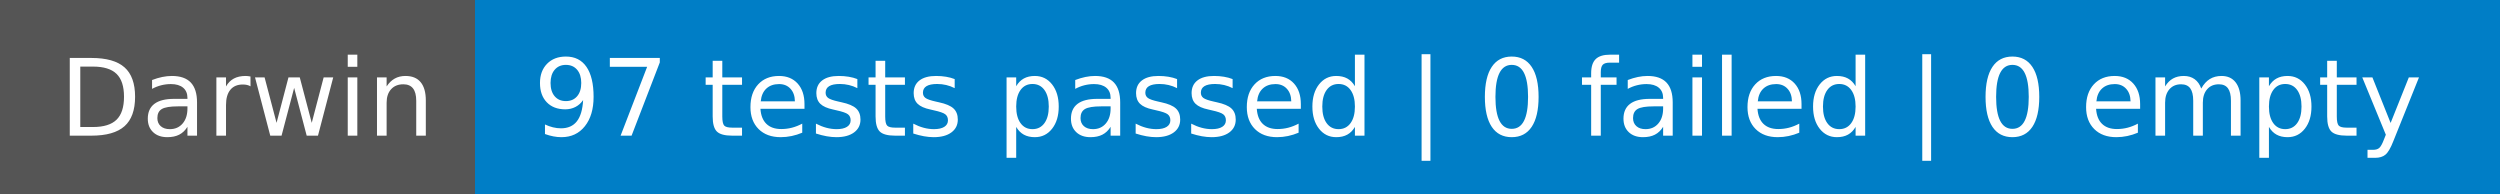
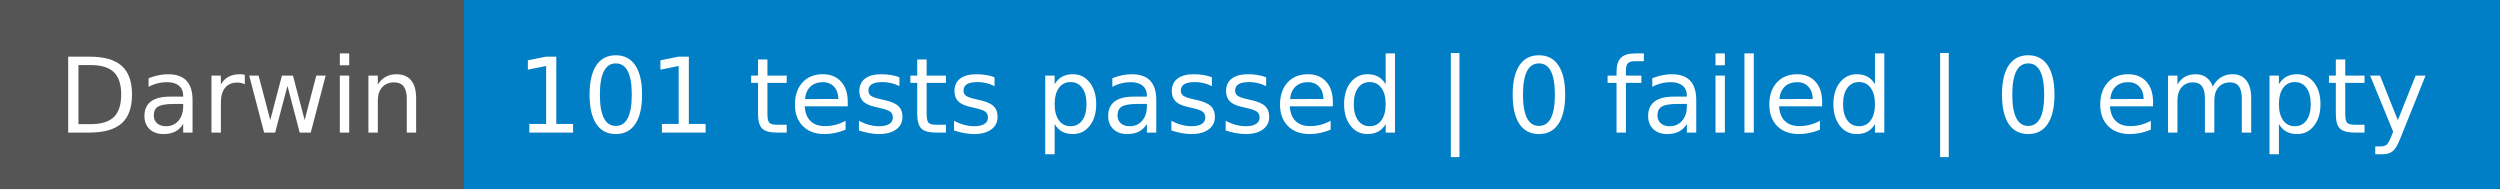
- <svg xmlns="http://www.w3.org/2000/svg" width="258" height="20" role="img" aria-label="Darwin: 97 tests passed | 0 failed | 0 empty">
+ <svg xmlns="http://www.w3.org/2000/svg" width="264" height="20" role="img" aria-label="Darwin: 101 tests passed | 0 failed | 0 empty">
  <g shape-rendering="crispEdges">
    <rect width="49" height="20" fill="#555" />
-     <rect x="49" width="209" height="20" fill="#007ec6" />
+     <rect x="49" width="215" height="20" fill="#007ec6" />
  </g>
  <g fill="#fff" text-anchor="middle" font-family="Verdana,Geneva,DejaVu Sans,sans-serif" text-rendering="geometricPrecision" font-size="110">
    <text x="255" y="140" transform="scale(.1)" fill="#fff" textLength="390">Darwin</text>
-     <text x="1525" y="140" transform="scale(.1)" fill="#fff" textLength="1990">97 tests passed | 0 failed | 0 empty</text>
+     <text x="1555" y="140" transform="scale(.1)" fill="#fff" textLength="2050">101 tests passed | 0 failed | 0 empty</text>
  </g>
</svg>
